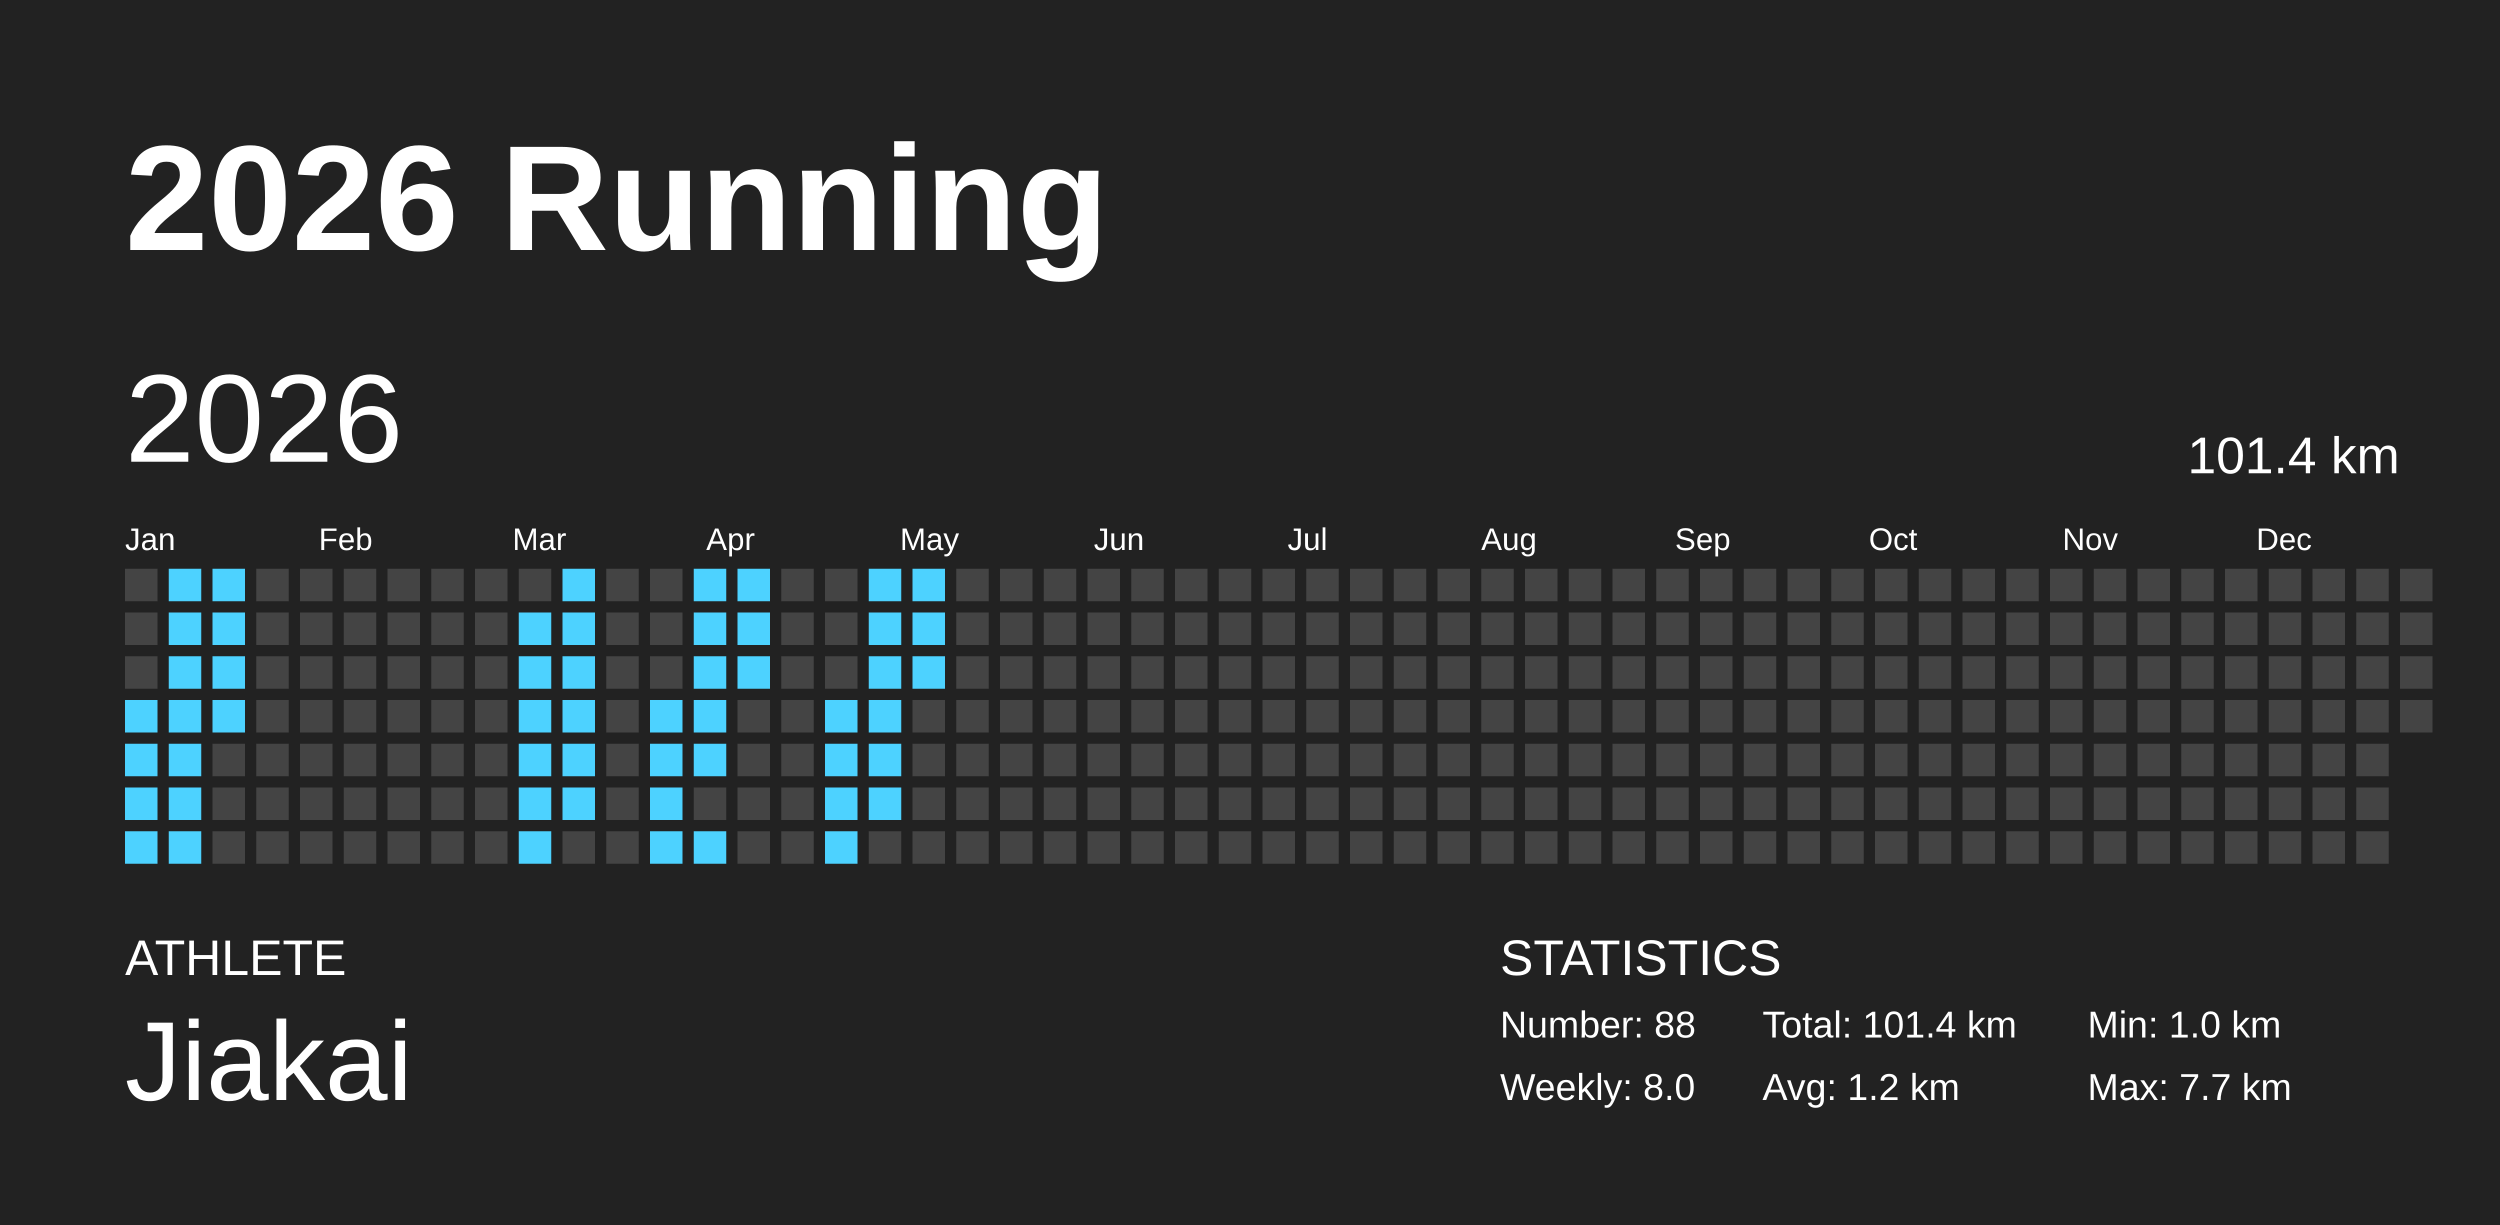
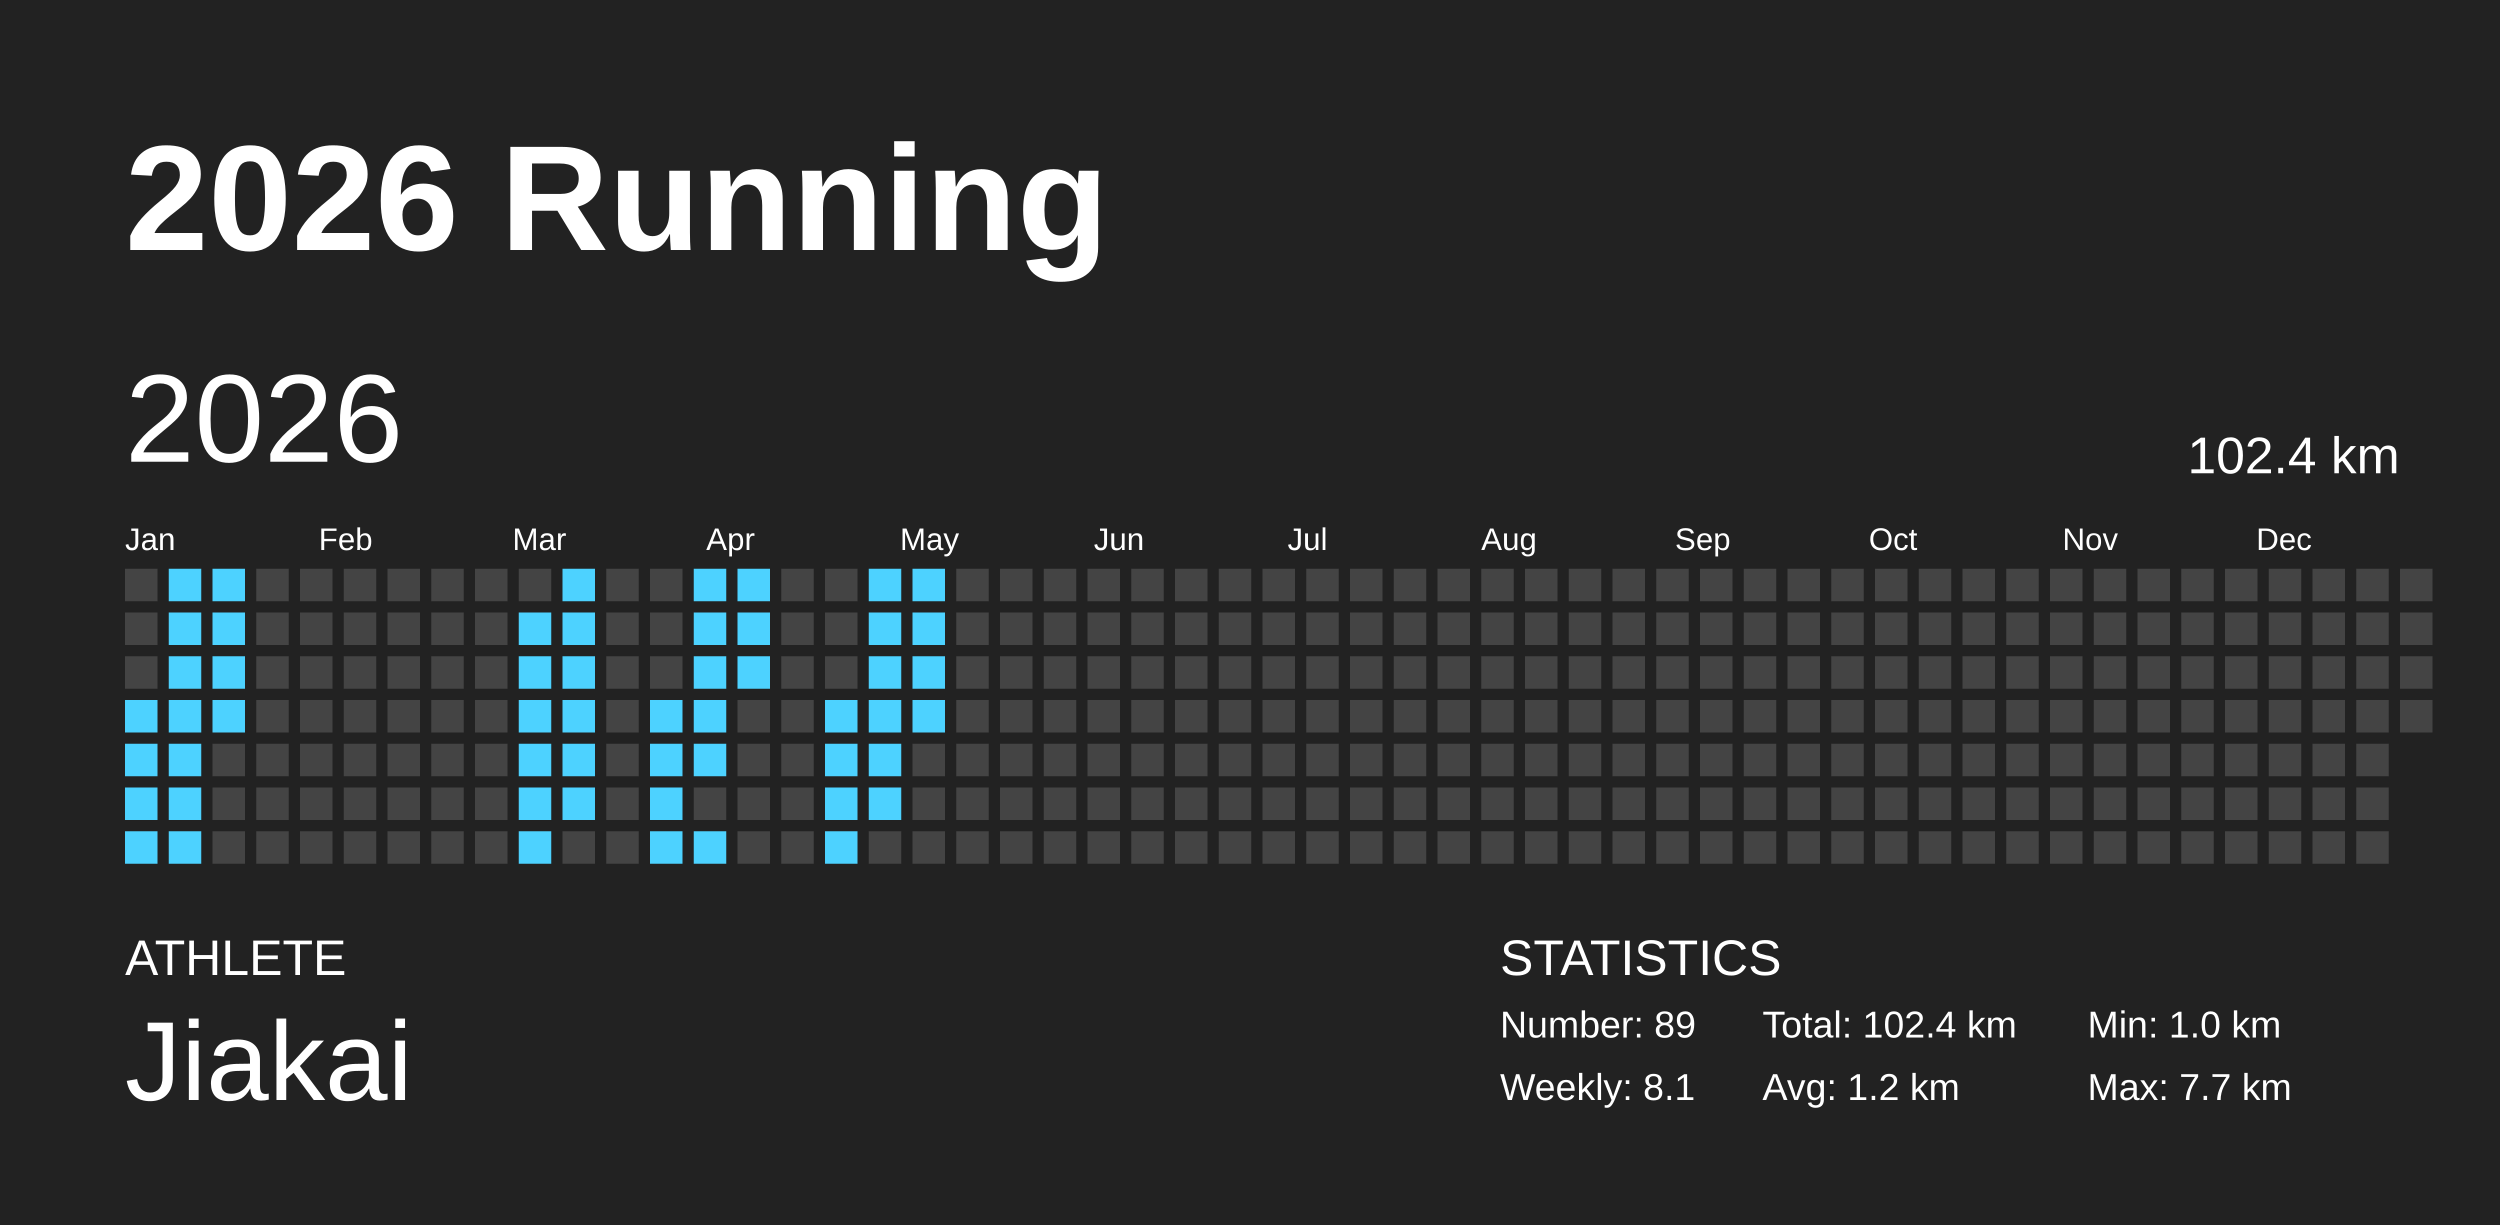
<svg xmlns="http://www.w3.org/2000/svg" baseProfile="full" height="98mm" version="1.1" viewBox="0,0,200,98" width="200mm">
  <defs />
  <rect fill="#222222" height="98" width="200" x="0" y="0" />
  <text fill="#FFFFFF" style="font-size:12px; font-family:Arial; font-weight:bold;" x="10" y="20">2026 Running</text>
  <text fill="#FFFFFF" style="font-size:4px; font-family:Arial" x="10" y="78">ATHLETE</text>
  <text fill="#FFFFFF" style="font-size:9px; font-family:Arial" x="10" y="88">Jiakai</text>
  <text fill="#FFFFFF" style="font-size:4px; font-family:Arial" x="120" y="78">STATISTICS</text>
-   <text fill="#FFFFFF" style="font-size:3px; font-family:Arial" x="120" y="83">Number: 88</text>
-   <text fill="#FFFFFF" style="font-size:3px; font-family:Arial" x="120" y="88">Weekly: 8.0</text>
-   <text fill="#FFFFFF" style="font-size:3px; font-family:Arial" x="141" y="83">Total: 101.4 km</text>
+   <text fill="#FFFFFF" style="font-size:3px; font-family:Arial" x="120" y="83">Number: 89</text>
+   <text fill="#FFFFFF" style="font-size:3px; font-family:Arial" x="120" y="88">Weekly: 8.1</text>
+   <text fill="#FFFFFF" style="font-size:3px; font-family:Arial" x="141" y="83">Total: 102.4 km</text>
  <text fill="#FFFFFF" style="font-size:3px; font-family:Arial" x="141" y="88">Avg: 1.2 km</text>
  <text fill="#FFFFFF" style="font-size:3px; font-family:Arial" x="167" y="83">Min: 1.0 km</text>
  <text fill="#FFFFFF" style="font-size:3px; font-family:Arial" x="167" y="88">Max: 7.7 km</text>
  <text dominant-baseline="hanging" fill="#FFFFFF" style="font-size:10.0px; font-family:Arial;" x="10" y="30">2026</text>
-   <text dominant-baseline="hanging" fill="#FFFFFF" style="font-size:4.125px; font-family:Arial;" x="175" y="35">101.4 km</text>
+   <text dominant-baseline="hanging" fill="#FFFFFF" style="font-size:4.125px; font-family:Arial;" x="175" y="35">102.4 km</text>
  <text fill="#FFFFFF" style="font-size:2.5px; font-family:Arial" x="10.0" y="44">Jan</text>
  <text fill="#FFFFFF" style="font-size:2.5px; font-family:Arial" x="25.5" y="44">Feb</text>
  <text fill="#FFFFFF" style="font-size:2.5px; font-family:Arial" x="41.0" y="44">Mar</text>
  <text fill="#FFFFFF" style="font-size:2.5px; font-family:Arial" x="56.5" y="44">Apr</text>
  <text fill="#FFFFFF" style="font-size:2.5px; font-family:Arial" x="72.0" y="44">May</text>
  <text fill="#FFFFFF" style="font-size:2.5px; font-family:Arial" x="87.5" y="44">Jun</text>
  <text fill="#FFFFFF" style="font-size:2.5px; font-family:Arial" x="103.0" y="44">Jul</text>
  <text fill="#FFFFFF" style="font-size:2.5px; font-family:Arial" x="118.5" y="44">Aug</text>
  <text fill="#FFFFFF" style="font-size:2.5px; font-family:Arial" x="134.0" y="44">Sep</text>
  <text fill="#FFFFFF" style="font-size:2.5px; font-family:Arial" x="149.5" y="44">Oct</text>
  <text fill="#FFFFFF" style="font-size:2.5px; font-family:Arial" x="165.0" y="44">Nov</text>
  <text fill="#FFFFFF" style="font-size:2.5px; font-family:Arial" x="180.5" y="44">Dec</text>
  <rect fill="#444444" height="2.6" width="2.6" x="10.0" y="45.5" />
  <rect fill="#444444" height="2.6" width="2.6" x="10.0" y="49.0" />
  <rect fill="#444444" height="2.6" width="2.6" x="10.0" y="52.5" />
  <rect fill="#4dd2ff" height="2.6" width="2.6" x="10.0" y="56.0" />
  <rect fill="#4dd2ff" height="2.6" width="2.6" x="10.0" y="59.5" />
  <rect fill="#4dd2ff" height="2.6" width="2.6" x="10.0" y="63.0" />
  <rect fill="#4dd2ff" height="2.6" width="2.6" x="10.0" y="66.5" />
  <rect fill="#4dd2ff" height="2.6" width="2.6" x="13.5" y="45.5" />
  <rect fill="#4dd2ff" height="2.6" width="2.6" x="13.5" y="49.0" />
  <rect fill="#4dd2ff" height="2.6" width="2.6" x="13.5" y="52.5" />
  <rect fill="#4dd2ff" height="2.6" width="2.6" x="13.5" y="56.0" />
  <rect fill="#4dd2ff" height="2.6" width="2.6" x="13.5" y="59.5" />
  <rect fill="#4dd2ff" height="2.6" width="2.6" x="13.5" y="63.0" />
  <rect fill="#4dd2ff" height="2.6" width="2.6" x="13.5" y="66.5" />
  <rect fill="#4dd2ff" height="2.6" width="2.6" x="17.0" y="45.5" />
  <rect fill="#4dd2ff" height="2.6" width="2.6" x="17.0" y="49.0" />
  <rect fill="#4dd2ff" height="2.6" width="2.6" x="17.0" y="52.5" />
  <rect fill="#4dd2ff" height="2.6" width="2.6" x="17.0" y="56.0" />
  <rect fill="#444444" height="2.6" width="2.6" x="17.0" y="59.5" />
  <rect fill="#444444" height="2.6" width="2.6" x="17.0" y="63.0" />
  <rect fill="#444444" height="2.6" width="2.6" x="17.0" y="66.5" />
  <rect fill="#444444" height="2.6" width="2.6" x="20.5" y="45.5" />
  <rect fill="#444444" height="2.6" width="2.6" x="20.5" y="49.0" />
  <rect fill="#444444" height="2.6" width="2.6" x="20.5" y="52.5" />
  <rect fill="#444444" height="2.6" width="2.6" x="20.5" y="56.0" />
  <rect fill="#444444" height="2.6" width="2.6" x="20.5" y="59.5" />
  <rect fill="#444444" height="2.6" width="2.6" x="20.5" y="63.0" />
  <rect fill="#444444" height="2.6" width="2.6" x="20.5" y="66.5" />
  <rect fill="#444444" height="2.6" width="2.6" x="24.0" y="45.5" />
  <rect fill="#444444" height="2.6" width="2.6" x="24.0" y="49.0" />
  <rect fill="#444444" height="2.6" width="2.6" x="24.0" y="52.5" />
  <rect fill="#444444" height="2.6" width="2.6" x="24.0" y="56.0" />
  <rect fill="#444444" height="2.6" width="2.6" x="24.0" y="59.5" />
  <rect fill="#444444" height="2.6" width="2.6" x="24.0" y="63.0" />
  <rect fill="#444444" height="2.6" width="2.6" x="24.0" y="66.5" />
  <rect fill="#444444" height="2.6" width="2.6" x="27.5" y="45.5" />
  <rect fill="#444444" height="2.6" width="2.6" x="27.5" y="49.0" />
  <rect fill="#444444" height="2.6" width="2.6" x="27.5" y="52.5" />
  <rect fill="#444444" height="2.6" width="2.6" x="27.5" y="56.0" />
  <rect fill="#444444" height="2.6" width="2.6" x="27.5" y="59.5" />
  <rect fill="#444444" height="2.6" width="2.6" x="27.5" y="63.0" />
  <rect fill="#444444" height="2.6" width="2.6" x="27.5" y="66.5" />
  <rect fill="#444444" height="2.6" width="2.6" x="31.0" y="45.5" />
  <rect fill="#444444" height="2.6" width="2.6" x="31.0" y="49.0" />
  <rect fill="#444444" height="2.6" width="2.6" x="31.0" y="52.5" />
  <rect fill="#444444" height="2.6" width="2.6" x="31.0" y="56.0" />
  <rect fill="#444444" height="2.6" width="2.6" x="31.0" y="59.5" />
  <rect fill="#444444" height="2.6" width="2.6" x="31.0" y="63.0" />
  <rect fill="#444444" height="2.6" width="2.6" x="31.0" y="66.5" />
  <rect fill="#444444" height="2.6" width="2.6" x="34.5" y="45.5" />
  <rect fill="#444444" height="2.6" width="2.6" x="34.5" y="49.0" />
  <rect fill="#444444" height="2.6" width="2.6" x="34.5" y="52.5" />
  <rect fill="#444444" height="2.6" width="2.6" x="34.5" y="56.0" />
  <rect fill="#444444" height="2.6" width="2.6" x="34.5" y="59.5" />
  <rect fill="#444444" height="2.6" width="2.6" x="34.5" y="63.0" />
  <rect fill="#444444" height="2.6" width="2.6" x="34.5" y="66.5" />
  <rect fill="#444444" height="2.6" width="2.6" x="38.0" y="45.5" />
  <rect fill="#444444" height="2.6" width="2.6" x="38.0" y="49.0" />
  <rect fill="#444444" height="2.6" width="2.6" x="38.0" y="52.5" />
  <rect fill="#444444" height="2.6" width="2.6" x="38.0" y="56.0" />
  <rect fill="#444444" height="2.6" width="2.6" x="38.0" y="59.5" />
  <rect fill="#444444" height="2.6" width="2.6" x="38.0" y="63.0" />
  <rect fill="#444444" height="2.6" width="2.6" x="38.0" y="66.5" />
  <rect fill="#444444" height="2.6" width="2.6" x="41.5" y="45.5" />
  <rect fill="#4dd2ff" height="2.6" width="2.6" x="41.5" y="49.0" />
  <rect fill="#4dd2ff" height="2.6" width="2.6" x="41.5" y="52.5" />
  <rect fill="#4dd2ff" height="2.6" width="2.6" x="41.5" y="56.0" />
  <rect fill="#4dd2ff" height="2.6" width="2.6" x="41.5" y="59.5" />
  <rect fill="#4dd2ff" height="2.6" width="2.6" x="41.5" y="63.0" />
  <rect fill="#4dd2ff" height="2.6" width="2.6" x="41.5" y="66.5" />
  <rect fill="#4dd2ff" height="2.6" width="2.6" x="45.0" y="45.5" />
  <rect fill="#4dd2ff" height="2.6" width="2.6" x="45.0" y="49.0" />
  <rect fill="#4dd2ff" height="2.6" width="2.6" x="45.0" y="52.5" />
  <rect fill="#4dd2ff" height="2.6" width="2.6" x="45.0" y="56.0" />
  <rect fill="#4dd2ff" height="2.6" width="2.6" x="45.0" y="59.5" />
  <rect fill="#4dd2ff" height="2.6" width="2.6" x="45.0" y="63.0" />
  <rect fill="#444444" height="2.6" width="2.6" x="45.0" y="66.5" />
  <rect fill="#444444" height="2.6" width="2.6" x="48.5" y="45.5" />
  <rect fill="#444444" height="2.6" width="2.6" x="48.5" y="49.0" />
  <rect fill="#444444" height="2.6" width="2.6" x="48.5" y="52.5" />
  <rect fill="#444444" height="2.6" width="2.6" x="48.5" y="56.0" />
  <rect fill="#444444" height="2.6" width="2.6" x="48.5" y="59.5" />
  <rect fill="#444444" height="2.6" width="2.6" x="48.5" y="63.0" />
  <rect fill="#444444" height="2.6" width="2.6" x="48.5" y="66.5" />
  <rect fill="#444444" height="2.6" width="2.6" x="52.0" y="45.5" />
  <rect fill="#444444" height="2.6" width="2.6" x="52.0" y="49.0" />
  <rect fill="#444444" height="2.6" width="2.6" x="52.0" y="52.5" />
  <rect fill="#4dd2ff" height="2.6" width="2.6" x="52.0" y="56.0" />
  <rect fill="#4dd2ff" height="2.6" width="2.6" x="52.0" y="59.5" />
  <rect fill="#4dd2ff" height="2.6" width="2.6" x="52.0" y="63.0" />
  <rect fill="#4dd2ff" height="2.6" width="2.6" x="52.0" y="66.5" />
  <rect fill="#4dd2ff" height="2.6" width="2.6" x="55.5" y="45.5" />
  <rect fill="#4dd2ff" height="2.6" width="2.6" x="55.5" y="49.0" />
  <rect fill="#4dd2ff" height="2.6" width="2.6" x="55.5" y="52.5" />
  <rect fill="#4dd2ff" height="2.6" width="2.6" x="55.5" y="56.0" />
  <rect fill="#4dd2ff" height="2.6" width="2.6" x="55.5" y="59.5" />
  <rect fill="#444444" height="2.6" width="2.6" x="55.5" y="63.0" />
  <rect fill="#4dd2ff" height="2.6" width="2.6" x="55.5" y="66.5" />
  <rect fill="#4dd2ff" height="2.6" width="2.6" x="59.0" y="45.5" />
  <rect fill="#4dd2ff" height="2.6" width="2.6" x="59.0" y="49.0" />
  <rect fill="#4dd2ff" height="2.6" width="2.6" x="59.0" y="52.5" />
  <rect fill="#444444" height="2.6" width="2.6" x="59.0" y="56.0" />
  <rect fill="#444444" height="2.6" width="2.6" x="59.0" y="59.5" />
  <rect fill="#444444" height="2.6" width="2.6" x="59.0" y="63.0" />
  <rect fill="#444444" height="2.6" width="2.6" x="59.0" y="66.5" />
  <rect fill="#444444" height="2.6" width="2.6" x="62.5" y="45.5" />
  <rect fill="#444444" height="2.6" width="2.6" x="62.5" y="49.0" />
  <rect fill="#444444" height="2.6" width="2.6" x="62.5" y="52.5" />
  <rect fill="#444444" height="2.6" width="2.6" x="62.5" y="56.0" />
  <rect fill="#444444" height="2.6" width="2.6" x="62.5" y="59.5" />
  <rect fill="#444444" height="2.6" width="2.6" x="62.5" y="63.0" />
  <rect fill="#444444" height="2.6" width="2.6" x="62.5" y="66.5" />
  <rect fill="#444444" height="2.6" width="2.6" x="66.0" y="45.5" />
  <rect fill="#444444" height="2.6" width="2.6" x="66.0" y="49.0" />
  <rect fill="#444444" height="2.6" width="2.6" x="66.0" y="52.5" />
  <rect fill="#4dd2ff" height="2.6" width="2.6" x="66.0" y="56.0" />
  <rect fill="#4dd2ff" height="2.6" width="2.6" x="66.0" y="59.5" />
  <rect fill="#4dd2ff" height="2.6" width="2.6" x="66.0" y="63.0" />
  <rect fill="#4dd2ff" height="2.6" width="2.6" x="66.0" y="66.5" />
  <rect fill="#4dd2ff" height="2.6" width="2.6" x="69.5" y="45.5" />
  <rect fill="#4dd2ff" height="2.6" width="2.6" x="69.5" y="49.0" />
  <rect fill="#4dd2ff" height="2.6" width="2.6" x="69.5" y="52.5" />
  <rect fill="#4dd2ff" height="2.6" width="2.6" x="69.5" y="56.0" />
  <rect fill="#4dd2ff" height="2.6" width="2.6" x="69.5" y="59.5" />
  <rect fill="#4dd2ff" height="2.6" width="2.6" x="69.5" y="63.0" />
  <rect fill="#444444" height="2.6" width="2.6" x="69.5" y="66.5" />
  <rect fill="#4dd2ff" height="2.6" width="2.6" x="73.0" y="45.5" />
  <rect fill="#4dd2ff" height="2.6" width="2.6" x="73.0" y="49.0" />
  <rect fill="#4dd2ff" height="2.6" width="2.6" x="73.0" y="52.5" />
-   <rect fill="#444444" height="2.6" width="2.6" x="73.0" y="56.0" />
+   <rect fill="#4dd2ff" height="2.6" width="2.6" x="73.0" y="56.0" />
  <rect fill="#444444" height="2.6" width="2.6" x="73.0" y="59.5" />
  <rect fill="#444444" height="2.6" width="2.6" x="73.0" y="63.0" />
  <rect fill="#444444" height="2.6" width="2.6" x="73.0" y="66.5" />
  <rect fill="#444444" height="2.6" width="2.6" x="76.5" y="45.5" />
  <rect fill="#444444" height="2.6" width="2.6" x="76.5" y="49.0" />
  <rect fill="#444444" height="2.6" width="2.6" x="76.5" y="52.5" />
  <rect fill="#444444" height="2.6" width="2.6" x="76.5" y="56.0" />
  <rect fill="#444444" height="2.6" width="2.6" x="76.5" y="59.5" />
  <rect fill="#444444" height="2.6" width="2.6" x="76.5" y="63.0" />
  <rect fill="#444444" height="2.6" width="2.6" x="76.5" y="66.5" />
  <rect fill="#444444" height="2.6" width="2.6" x="80.0" y="45.5" />
  <rect fill="#444444" height="2.6" width="2.6" x="80.0" y="49.0" />
  <rect fill="#444444" height="2.6" width="2.6" x="80.0" y="52.5" />
  <rect fill="#444444" height="2.6" width="2.6" x="80.0" y="56.0" />
  <rect fill="#444444" height="2.6" width="2.6" x="80.0" y="59.5" />
  <rect fill="#444444" height="2.6" width="2.6" x="80.0" y="63.0" />
  <rect fill="#444444" height="2.6" width="2.6" x="80.0" y="66.5" />
  <rect fill="#444444" height="2.6" width="2.6" x="83.5" y="45.5" />
  <rect fill="#444444" height="2.6" width="2.6" x="83.5" y="49.0" />
  <rect fill="#444444" height="2.6" width="2.6" x="83.5" y="52.5" />
  <rect fill="#444444" height="2.6" width="2.6" x="83.5" y="56.0" />
  <rect fill="#444444" height="2.6" width="2.6" x="83.5" y="59.5" />
  <rect fill="#444444" height="2.6" width="2.6" x="83.5" y="63.0" />
  <rect fill="#444444" height="2.6" width="2.6" x="83.5" y="66.5" />
  <rect fill="#444444" height="2.6" width="2.6" x="87.0" y="45.5" />
  <rect fill="#444444" height="2.6" width="2.6" x="87.0" y="49.0" />
  <rect fill="#444444" height="2.6" width="2.6" x="87.0" y="52.5" />
  <rect fill="#444444" height="2.6" width="2.6" x="87.0" y="56.0" />
  <rect fill="#444444" height="2.6" width="2.6" x="87.0" y="59.5" />
  <rect fill="#444444" height="2.6" width="2.6" x="87.0" y="63.0" />
  <rect fill="#444444" height="2.6" width="2.6" x="87.0" y="66.5" />
  <rect fill="#444444" height="2.6" width="2.6" x="90.5" y="45.5" />
  <rect fill="#444444" height="2.6" width="2.6" x="90.5" y="49.0" />
  <rect fill="#444444" height="2.6" width="2.6" x="90.5" y="52.5" />
  <rect fill="#444444" height="2.6" width="2.6" x="90.5" y="56.0" />
  <rect fill="#444444" height="2.6" width="2.6" x="90.5" y="59.5" />
  <rect fill="#444444" height="2.6" width="2.6" x="90.5" y="63.0" />
  <rect fill="#444444" height="2.6" width="2.6" x="90.5" y="66.5" />
  <rect fill="#444444" height="2.6" width="2.6" x="94.0" y="45.5" />
  <rect fill="#444444" height="2.6" width="2.6" x="94.0" y="49.0" />
  <rect fill="#444444" height="2.6" width="2.6" x="94.0" y="52.5" />
  <rect fill="#444444" height="2.6" width="2.6" x="94.0" y="56.0" />
  <rect fill="#444444" height="2.6" width="2.6" x="94.0" y="59.5" />
  <rect fill="#444444" height="2.6" width="2.6" x="94.0" y="63.0" />
  <rect fill="#444444" height="2.6" width="2.6" x="94.0" y="66.5" />
  <rect fill="#444444" height="2.6" width="2.6" x="97.5" y="45.5" />
  <rect fill="#444444" height="2.6" width="2.6" x="97.5" y="49.0" />
  <rect fill="#444444" height="2.6" width="2.6" x="97.5" y="52.5" />
  <rect fill="#444444" height="2.6" width="2.6" x="97.5" y="56.0" />
  <rect fill="#444444" height="2.6" width="2.6" x="97.5" y="59.5" />
  <rect fill="#444444" height="2.6" width="2.6" x="97.5" y="63.0" />
  <rect fill="#444444" height="2.6" width="2.6" x="97.5" y="66.5" />
  <rect fill="#444444" height="2.6" width="2.6" x="101.0" y="45.5" />
  <rect fill="#444444" height="2.6" width="2.6" x="101.0" y="49.0" />
  <rect fill="#444444" height="2.6" width="2.6" x="101.0" y="52.5" />
  <rect fill="#444444" height="2.6" width="2.6" x="101.0" y="56.0" />
  <rect fill="#444444" height="2.6" width="2.6" x="101.0" y="59.5" />
  <rect fill="#444444" height="2.6" width="2.6" x="101.0" y="63.0" />
  <rect fill="#444444" height="2.6" width="2.6" x="101.0" y="66.5" />
  <rect fill="#444444" height="2.6" width="2.6" x="104.5" y="45.5" />
  <rect fill="#444444" height="2.6" width="2.6" x="104.5" y="49.0" />
  <rect fill="#444444" height="2.6" width="2.6" x="104.5" y="52.5" />
  <rect fill="#444444" height="2.6" width="2.6" x="104.5" y="56.0" />
  <rect fill="#444444" height="2.6" width="2.6" x="104.5" y="59.5" />
  <rect fill="#444444" height="2.6" width="2.6" x="104.5" y="63.0" />
  <rect fill="#444444" height="2.6" width="2.6" x="104.5" y="66.5" />
  <rect fill="#444444" height="2.6" width="2.6" x="108.0" y="45.5" />
  <rect fill="#444444" height="2.6" width="2.6" x="108.0" y="49.0" />
  <rect fill="#444444" height="2.6" width="2.6" x="108.0" y="52.5" />
  <rect fill="#444444" height="2.6" width="2.6" x="108.0" y="56.0" />
  <rect fill="#444444" height="2.6" width="2.6" x="108.0" y="59.5" />
  <rect fill="#444444" height="2.6" width="2.6" x="108.0" y="63.0" />
  <rect fill="#444444" height="2.6" width="2.6" x="108.0" y="66.5" />
  <rect fill="#444444" height="2.6" width="2.6" x="111.5" y="45.5" />
  <rect fill="#444444" height="2.6" width="2.6" x="111.5" y="49.0" />
  <rect fill="#444444" height="2.6" width="2.6" x="111.5" y="52.5" />
  <rect fill="#444444" height="2.6" width="2.6" x="111.5" y="56.0" />
  <rect fill="#444444" height="2.6" width="2.6" x="111.5" y="59.5" />
  <rect fill="#444444" height="2.6" width="2.6" x="111.5" y="63.0" />
  <rect fill="#444444" height="2.6" width="2.6" x="111.5" y="66.5" />
  <rect fill="#444444" height="2.6" width="2.6" x="115.0" y="45.5" />
  <rect fill="#444444" height="2.6" width="2.6" x="115.0" y="49.0" />
  <rect fill="#444444" height="2.6" width="2.6" x="115.0" y="52.5" />
  <rect fill="#444444" height="2.6" width="2.6" x="115.0" y="56.0" />
  <rect fill="#444444" height="2.6" width="2.6" x="115.0" y="59.5" />
  <rect fill="#444444" height="2.6" width="2.6" x="115.0" y="63.0" />
  <rect fill="#444444" height="2.6" width="2.6" x="115.0" y="66.5" />
  <rect fill="#444444" height="2.6" width="2.6" x="118.5" y="45.5" />
  <rect fill="#444444" height="2.6" width="2.6" x="118.5" y="49.0" />
  <rect fill="#444444" height="2.6" width="2.6" x="118.5" y="52.5" />
  <rect fill="#444444" height="2.6" width="2.6" x="118.5" y="56.0" />
  <rect fill="#444444" height="2.6" width="2.6" x="118.5" y="59.5" />
  <rect fill="#444444" height="2.6" width="2.6" x="118.5" y="63.0" />
  <rect fill="#444444" height="2.6" width="2.6" x="118.5" y="66.5" />
  <rect fill="#444444" height="2.6" width="2.6" x="122.0" y="45.5" />
  <rect fill="#444444" height="2.6" width="2.6" x="122.0" y="49.0" />
  <rect fill="#444444" height="2.6" width="2.6" x="122.0" y="52.5" />
  <rect fill="#444444" height="2.6" width="2.6" x="122.0" y="56.0" />
  <rect fill="#444444" height="2.6" width="2.6" x="122.0" y="59.5" />
  <rect fill="#444444" height="2.6" width="2.6" x="122.0" y="63.0" />
  <rect fill="#444444" height="2.6" width="2.6" x="122.0" y="66.5" />
  <rect fill="#444444" height="2.6" width="2.6" x="125.5" y="45.5" />
  <rect fill="#444444" height="2.6" width="2.6" x="125.5" y="49.0" />
  <rect fill="#444444" height="2.6" width="2.6" x="125.5" y="52.5" />
  <rect fill="#444444" height="2.6" width="2.6" x="125.5" y="56.0" />
  <rect fill="#444444" height="2.6" width="2.6" x="125.5" y="59.5" />
  <rect fill="#444444" height="2.6" width="2.6" x="125.5" y="63.0" />
  <rect fill="#444444" height="2.6" width="2.6" x="125.5" y="66.5" />
  <rect fill="#444444" height="2.6" width="2.6" x="129.0" y="45.5" />
  <rect fill="#444444" height="2.6" width="2.6" x="129.0" y="49.0" />
  <rect fill="#444444" height="2.6" width="2.6" x="129.0" y="52.5" />
  <rect fill="#444444" height="2.6" width="2.6" x="129.0" y="56.0" />
  <rect fill="#444444" height="2.6" width="2.6" x="129.0" y="59.5" />
  <rect fill="#444444" height="2.6" width="2.6" x="129.0" y="63.0" />
  <rect fill="#444444" height="2.6" width="2.6" x="129.0" y="66.5" />
  <rect fill="#444444" height="2.6" width="2.6" x="132.5" y="45.5" />
  <rect fill="#444444" height="2.6" width="2.6" x="132.5" y="49.0" />
  <rect fill="#444444" height="2.6" width="2.6" x="132.5" y="52.5" />
  <rect fill="#444444" height="2.6" width="2.6" x="132.5" y="56.0" />
  <rect fill="#444444" height="2.6" width="2.6" x="132.5" y="59.5" />
  <rect fill="#444444" height="2.6" width="2.6" x="132.5" y="63.0" />
  <rect fill="#444444" height="2.6" width="2.6" x="132.5" y="66.5" />
  <rect fill="#444444" height="2.6" width="2.6" x="136.0" y="45.5" />
  <rect fill="#444444" height="2.6" width="2.6" x="136.0" y="49.0" />
  <rect fill="#444444" height="2.6" width="2.6" x="136.0" y="52.5" />
  <rect fill="#444444" height="2.6" width="2.6" x="136.0" y="56.0" />
  <rect fill="#444444" height="2.6" width="2.6" x="136.0" y="59.5" />
  <rect fill="#444444" height="2.6" width="2.6" x="136.0" y="63.0" />
  <rect fill="#444444" height="2.6" width="2.6" x="136.0" y="66.5" />
  <rect fill="#444444" height="2.6" width="2.6" x="139.5" y="45.5" />
  <rect fill="#444444" height="2.6" width="2.6" x="139.5" y="49.0" />
  <rect fill="#444444" height="2.6" width="2.6" x="139.5" y="52.5" />
  <rect fill="#444444" height="2.6" width="2.6" x="139.5" y="56.0" />
  <rect fill="#444444" height="2.6" width="2.6" x="139.5" y="59.5" />
  <rect fill="#444444" height="2.6" width="2.6" x="139.5" y="63.0" />
  <rect fill="#444444" height="2.6" width="2.6" x="139.5" y="66.5" />
  <rect fill="#444444" height="2.6" width="2.6" x="143.0" y="45.5" />
  <rect fill="#444444" height="2.6" width="2.6" x="143.0" y="49.0" />
  <rect fill="#444444" height="2.6" width="2.6" x="143.0" y="52.5" />
  <rect fill="#444444" height="2.6" width="2.6" x="143.0" y="56.0" />
  <rect fill="#444444" height="2.6" width="2.6" x="143.0" y="59.5" />
  <rect fill="#444444" height="2.6" width="2.6" x="143.0" y="63.0" />
  <rect fill="#444444" height="2.6" width="2.6" x="143.0" y="66.5" />
  <rect fill="#444444" height="2.6" width="2.6" x="146.5" y="45.5" />
  <rect fill="#444444" height="2.6" width="2.6" x="146.5" y="49.0" />
  <rect fill="#444444" height="2.6" width="2.6" x="146.5" y="52.5" />
  <rect fill="#444444" height="2.6" width="2.6" x="146.5" y="56.0" />
  <rect fill="#444444" height="2.6" width="2.6" x="146.5" y="59.5" />
  <rect fill="#444444" height="2.6" width="2.6" x="146.5" y="63.0" />
  <rect fill="#444444" height="2.6" width="2.6" x="146.5" y="66.5" />
  <rect fill="#444444" height="2.6" width="2.6" x="150.0" y="45.5" />
  <rect fill="#444444" height="2.6" width="2.6" x="150.0" y="49.0" />
  <rect fill="#444444" height="2.6" width="2.6" x="150.0" y="52.5" />
  <rect fill="#444444" height="2.6" width="2.6" x="150.0" y="56.0" />
  <rect fill="#444444" height="2.6" width="2.6" x="150.0" y="59.5" />
  <rect fill="#444444" height="2.6" width="2.6" x="150.0" y="63.0" />
  <rect fill="#444444" height="2.6" width="2.6" x="150.0" y="66.5" />
  <rect fill="#444444" height="2.6" width="2.6" x="153.5" y="45.5" />
  <rect fill="#444444" height="2.6" width="2.6" x="153.5" y="49.0" />
  <rect fill="#444444" height="2.6" width="2.6" x="153.5" y="52.5" />
  <rect fill="#444444" height="2.6" width="2.6" x="153.5" y="56.0" />
  <rect fill="#444444" height="2.6" width="2.6" x="153.5" y="59.5" />
  <rect fill="#444444" height="2.6" width="2.6" x="153.5" y="63.0" />
  <rect fill="#444444" height="2.6" width="2.6" x="153.5" y="66.5" />
  <rect fill="#444444" height="2.6" width="2.6" x="157.0" y="45.5" />
  <rect fill="#444444" height="2.6" width="2.6" x="157.0" y="49.0" />
  <rect fill="#444444" height="2.6" width="2.6" x="157.0" y="52.5" />
  <rect fill="#444444" height="2.6" width="2.6" x="157.0" y="56.0" />
  <rect fill="#444444" height="2.6" width="2.6" x="157.0" y="59.5" />
  <rect fill="#444444" height="2.6" width="2.6" x="157.0" y="63.0" />
  <rect fill="#444444" height="2.6" width="2.6" x="157.0" y="66.5" />
  <rect fill="#444444" height="2.6" width="2.6" x="160.5" y="45.5" />
  <rect fill="#444444" height="2.6" width="2.6" x="160.5" y="49.0" />
  <rect fill="#444444" height="2.6" width="2.6" x="160.5" y="52.5" />
  <rect fill="#444444" height="2.6" width="2.6" x="160.5" y="56.0" />
  <rect fill="#444444" height="2.6" width="2.6" x="160.5" y="59.5" />
  <rect fill="#444444" height="2.6" width="2.6" x="160.5" y="63.0" />
  <rect fill="#444444" height="2.6" width="2.6" x="160.5" y="66.5" />
  <rect fill="#444444" height="2.6" width="2.6" x="164.0" y="45.5" />
  <rect fill="#444444" height="2.6" width="2.6" x="164.0" y="49.0" />
  <rect fill="#444444" height="2.6" width="2.6" x="164.0" y="52.5" />
  <rect fill="#444444" height="2.6" width="2.6" x="164.0" y="56.0" />
  <rect fill="#444444" height="2.6" width="2.6" x="164.0" y="59.5" />
  <rect fill="#444444" height="2.6" width="2.6" x="164.0" y="63.0" />
  <rect fill="#444444" height="2.6" width="2.6" x="164.0" y="66.5" />
  <rect fill="#444444" height="2.6" width="2.6" x="167.5" y="45.5" />
  <rect fill="#444444" height="2.6" width="2.6" x="167.5" y="49.0" />
  <rect fill="#444444" height="2.6" width="2.6" x="167.5" y="52.5" />
  <rect fill="#444444" height="2.6" width="2.6" x="167.5" y="56.0" />
  <rect fill="#444444" height="2.6" width="2.6" x="167.5" y="59.5" />
  <rect fill="#444444" height="2.6" width="2.6" x="167.5" y="63.0" />
  <rect fill="#444444" height="2.6" width="2.6" x="167.5" y="66.5" />
  <rect fill="#444444" height="2.6" width="2.6" x="171.0" y="45.5" />
  <rect fill="#444444" height="2.6" width="2.6" x="171.0" y="49.0" />
  <rect fill="#444444" height="2.6" width="2.6" x="171.0" y="52.5" />
  <rect fill="#444444" height="2.6" width="2.6" x="171.0" y="56.0" />
  <rect fill="#444444" height="2.6" width="2.6" x="171.0" y="59.5" />
  <rect fill="#444444" height="2.6" width="2.6" x="171.0" y="63.0" />
  <rect fill="#444444" height="2.6" width="2.6" x="171.0" y="66.5" />
  <rect fill="#444444" height="2.6" width="2.6" x="174.5" y="45.5" />
  <rect fill="#444444" height="2.6" width="2.6" x="174.5" y="49.0" />
  <rect fill="#444444" height="2.6" width="2.6" x="174.5" y="52.5" />
  <rect fill="#444444" height="2.6" width="2.6" x="174.5" y="56.0" />
  <rect fill="#444444" height="2.6" width="2.6" x="174.5" y="59.5" />
  <rect fill="#444444" height="2.6" width="2.6" x="174.5" y="63.0" />
  <rect fill="#444444" height="2.6" width="2.6" x="174.5" y="66.5" />
  <rect fill="#444444" height="2.6" width="2.6" x="178.0" y="45.5" />
  <rect fill="#444444" height="2.6" width="2.6" x="178.0" y="49.0" />
  <rect fill="#444444" height="2.6" width="2.6" x="178.0" y="52.5" />
  <rect fill="#444444" height="2.6" width="2.6" x="178.0" y="56.0" />
  <rect fill="#444444" height="2.6" width="2.6" x="178.0" y="59.5" />
  <rect fill="#444444" height="2.6" width="2.6" x="178.0" y="63.0" />
  <rect fill="#444444" height="2.6" width="2.6" x="178.0" y="66.5" />
  <rect fill="#444444" height="2.6" width="2.6" x="181.5" y="45.5" />
  <rect fill="#444444" height="2.6" width="2.6" x="181.5" y="49.0" />
  <rect fill="#444444" height="2.6" width="2.6" x="181.5" y="52.5" />
  <rect fill="#444444" height="2.6" width="2.6" x="181.5" y="56.0" />
  <rect fill="#444444" height="2.6" width="2.6" x="181.5" y="59.5" />
  <rect fill="#444444" height="2.6" width="2.6" x="181.5" y="63.0" />
  <rect fill="#444444" height="2.6" width="2.6" x="181.5" y="66.5" />
  <rect fill="#444444" height="2.6" width="2.6" x="185.0" y="45.5" />
  <rect fill="#444444" height="2.6" width="2.6" x="185.0" y="49.0" />
  <rect fill="#444444" height="2.6" width="2.6" x="185.0" y="52.5" />
  <rect fill="#444444" height="2.6" width="2.6" x="185.0" y="56.0" />
  <rect fill="#444444" height="2.6" width="2.6" x="185.0" y="59.5" />
  <rect fill="#444444" height="2.6" width="2.6" x="185.0" y="63.0" />
  <rect fill="#444444" height="2.6" width="2.6" x="185.0" y="66.5" />
  <rect fill="#444444" height="2.6" width="2.6" x="188.5" y="45.5" />
  <rect fill="#444444" height="2.6" width="2.6" x="188.5" y="49.0" />
  <rect fill="#444444" height="2.6" width="2.6" x="188.5" y="52.5" />
  <rect fill="#444444" height="2.6" width="2.6" x="188.5" y="56.0" />
  <rect fill="#444444" height="2.6" width="2.6" x="188.5" y="59.5" />
  <rect fill="#444444" height="2.6" width="2.6" x="188.5" y="63.0" />
  <rect fill="#444444" height="2.6" width="2.6" x="188.5" y="66.5" />
  <rect fill="#444444" height="2.6" width="2.6" x="192.0" y="45.5" />
  <rect fill="#444444" height="2.6" width="2.6" x="192.0" y="49.0" />
  <rect fill="#444444" height="2.6" width="2.6" x="192.0" y="52.5" />
  <rect fill="#444444" height="2.6" width="2.6" x="192.0" y="56.0" />
</svg>
